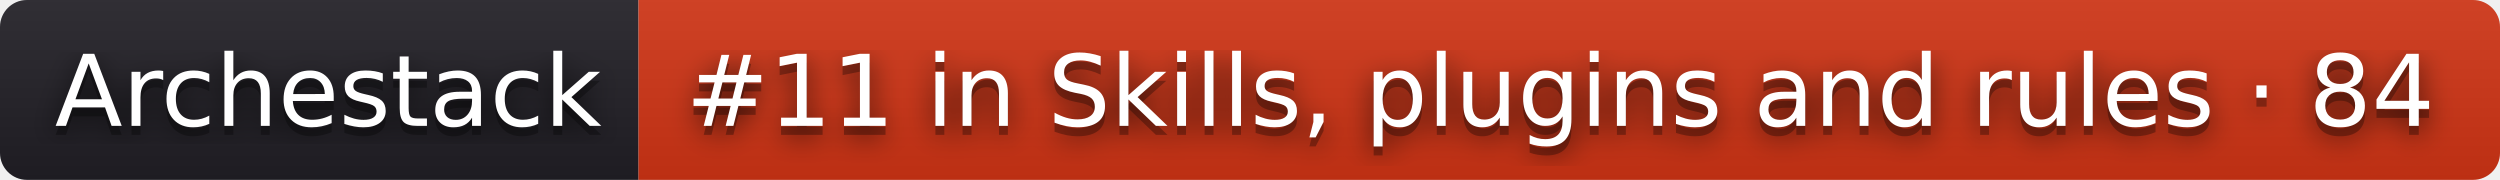
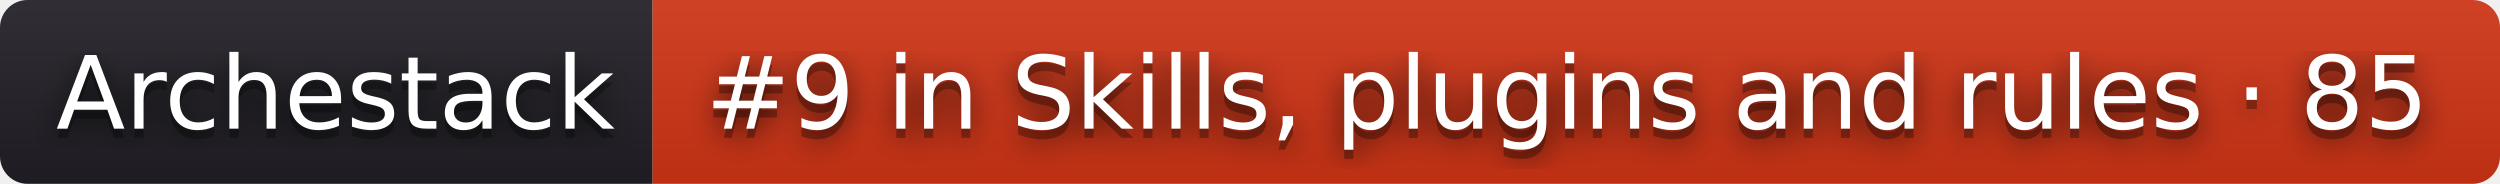
- <svg xmlns="http://www.w3.org/2000/svg" width="278" height="20" role="img" aria-label="Archestack: #11 in Skills, plugins and rules · 84">
+ <svg xmlns="http://www.w3.org/2000/svg" width="272" height="20" role="img" aria-label="Archestack: #9 in Skills, plugins and rules · 85">
  <filter id="blur">
    <feGaussianBlur stdDeviation="16" />
  </filter>
  <linearGradient id="s" x2="0" y2="100%">
    <stop offset="0" stop-color="#bbb" stop-opacity=".1" />
    <stop offset="1" stop-opacity=".1" />
  </linearGradient>
  <clipPath id="r">
-     <rect width="278" height="20" rx="3" />
+     <rect width="272" height="20" rx="3" />
  </clipPath>
  <g clip-path="url(#r)">
    <rect width="71" height="20" fill="#211f26" />
-     <rect x="71" width="207" height="20" fill="#d13415" />
-     <rect width="278" height="20" fill="url(#s)" />
+     <rect x="71" width="201" height="20" fill="#d13415" />
+     <rect width="272" height="20" fill="url(#s)" />
  </g>
  <g fill="#fff" text-anchor="middle" font-family="Verdana,Geneva,DejaVu Sans,sans-serif" text-rendering="geometricPrecision" font-size="110">
    <g transform="scale(.1)">
      <g aria-hidden="true" fill="#010101">
        <text x="365" y="150" fill-opacity=".8" filter="url(#blur)" textLength="610">Archestack</text>
        <text x="365" y="150" fill-opacity=".3" textLength="610">Archestack</text>
      </g>
      <text x="365" y="140" textLength="610">Archestack</text>
    </g>
    <g transform="scale(.1)">
      <g aria-hidden="true" fill="#010101">
-         <text x="1735" y="150" fill-opacity=".8" filter="url(#blur)" textLength="1970">#11 in Skills, plugins and rules · 84</text>
-         <text x="1735" y="150" fill-opacity=".3" textLength="1970">#11 in Skills, plugins and rules · 84</text>
+         <text x="1705" y="150" fill-opacity=".8" filter="url(#blur)" textLength="1910">#9 in Skills, plugins and rules · 85</text>
+         <text x="1705" y="150" fill-opacity=".3" textLength="1910">#9 in Skills, plugins and rules · 85</text>
      </g>
-       <text x="1735" y="140" textLength="1970">#11 in Skills, plugins and rules · 84</text>
+       <text x="1705" y="140" textLength="1910">#9 in Skills, plugins and rules · 85</text>
    </g>
  </g>
</svg>
